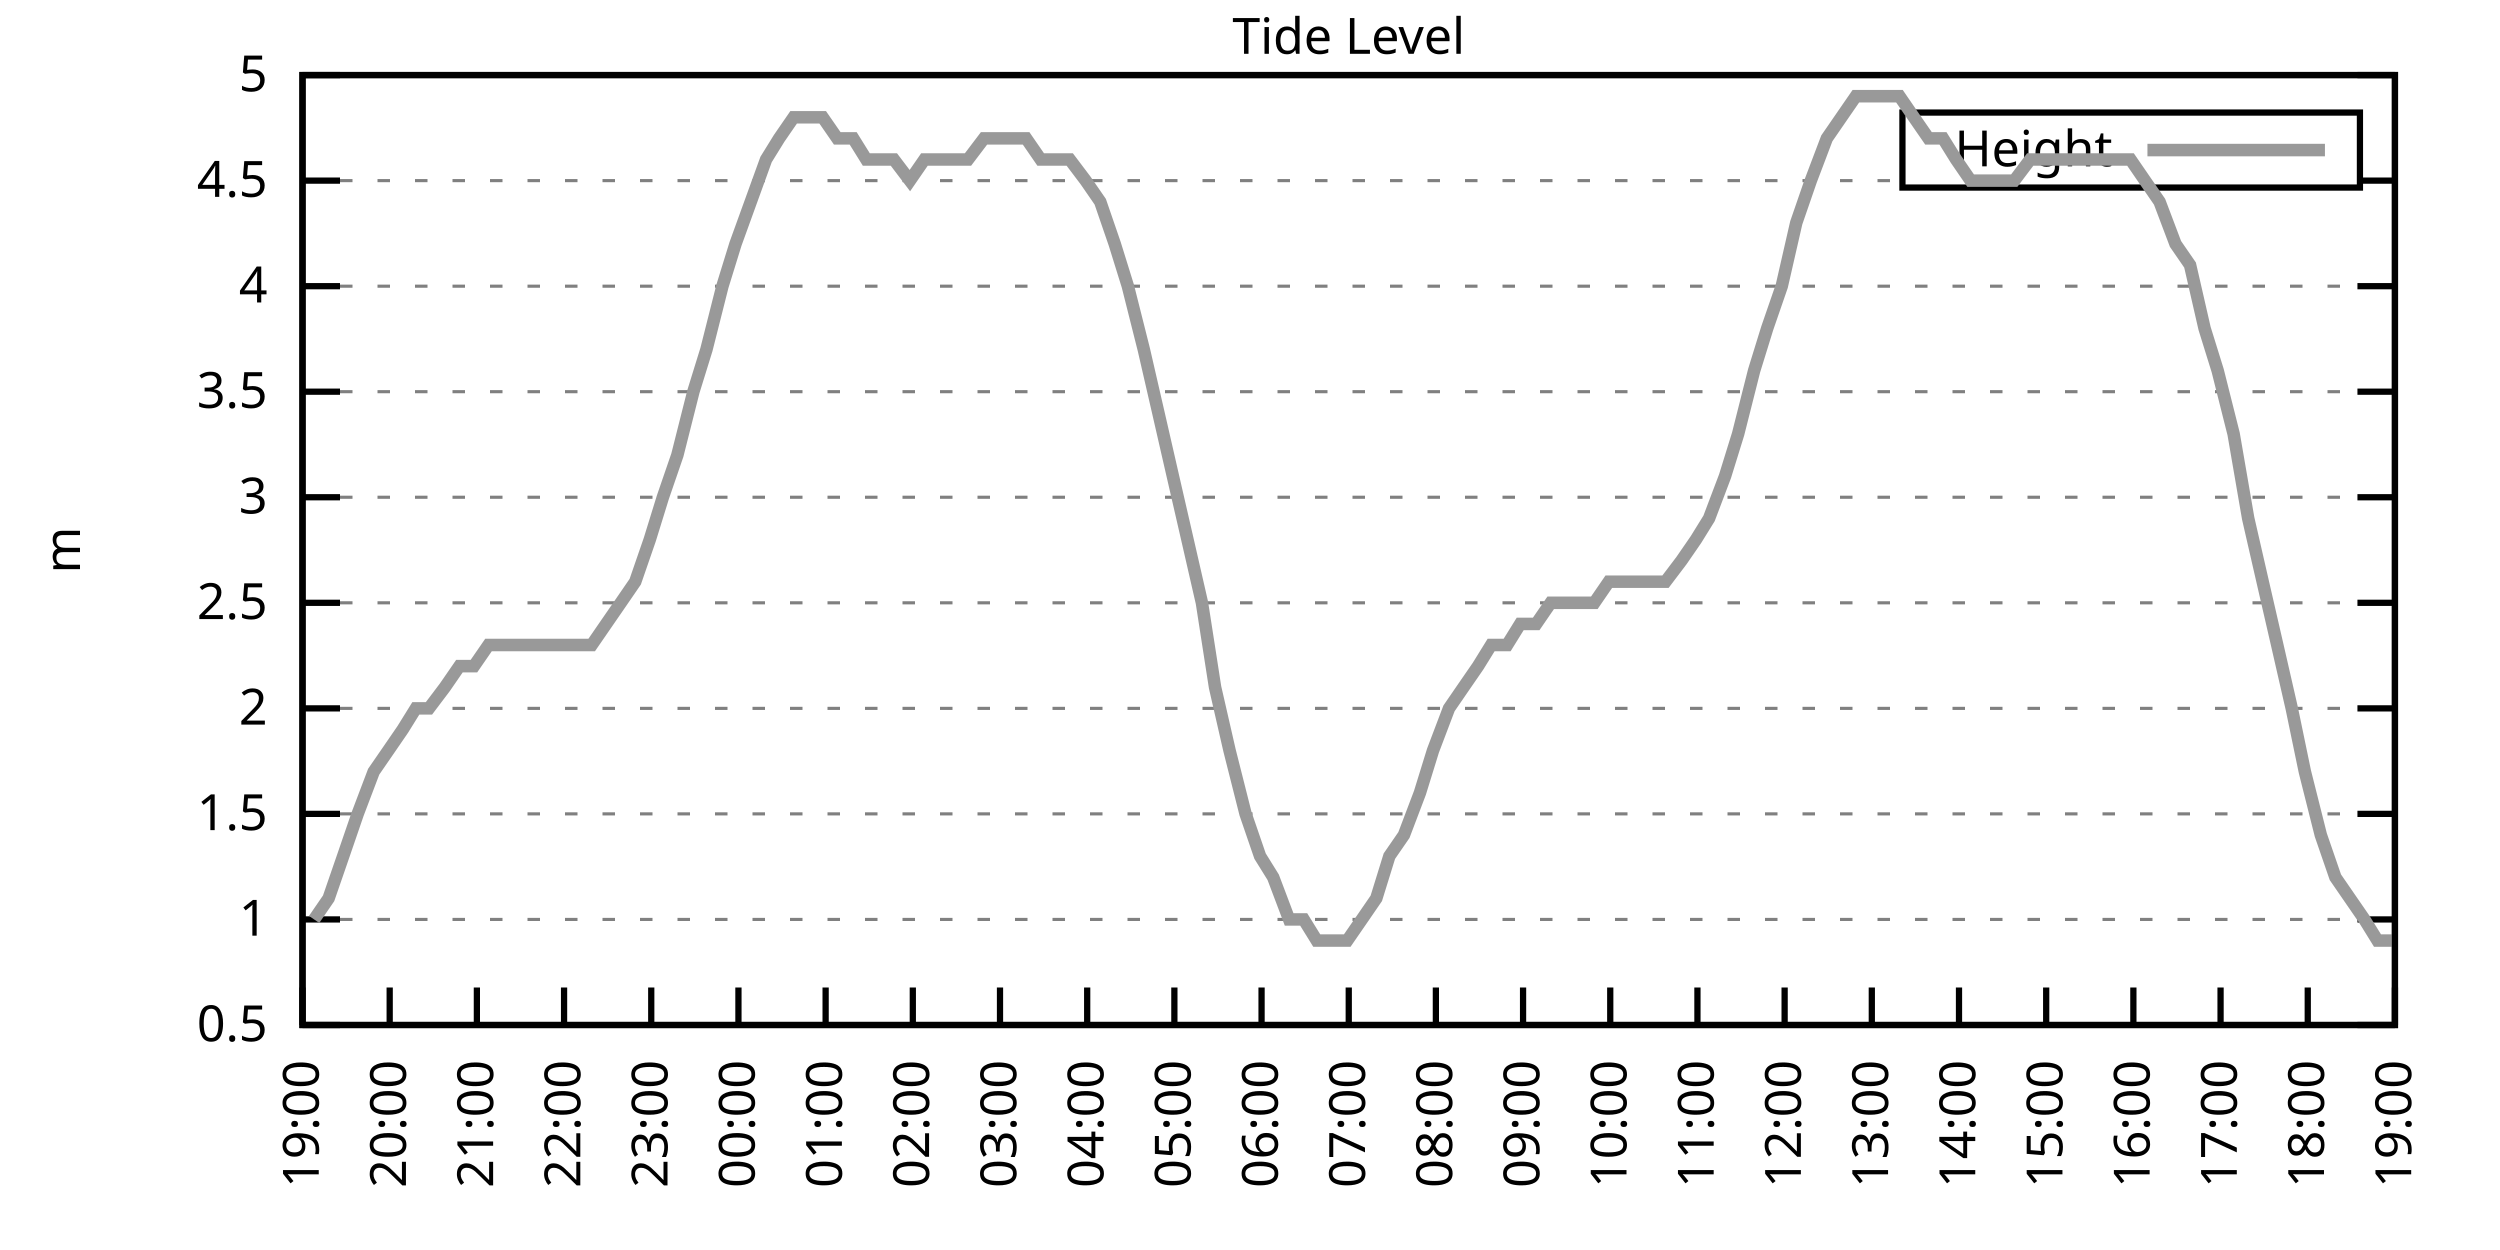
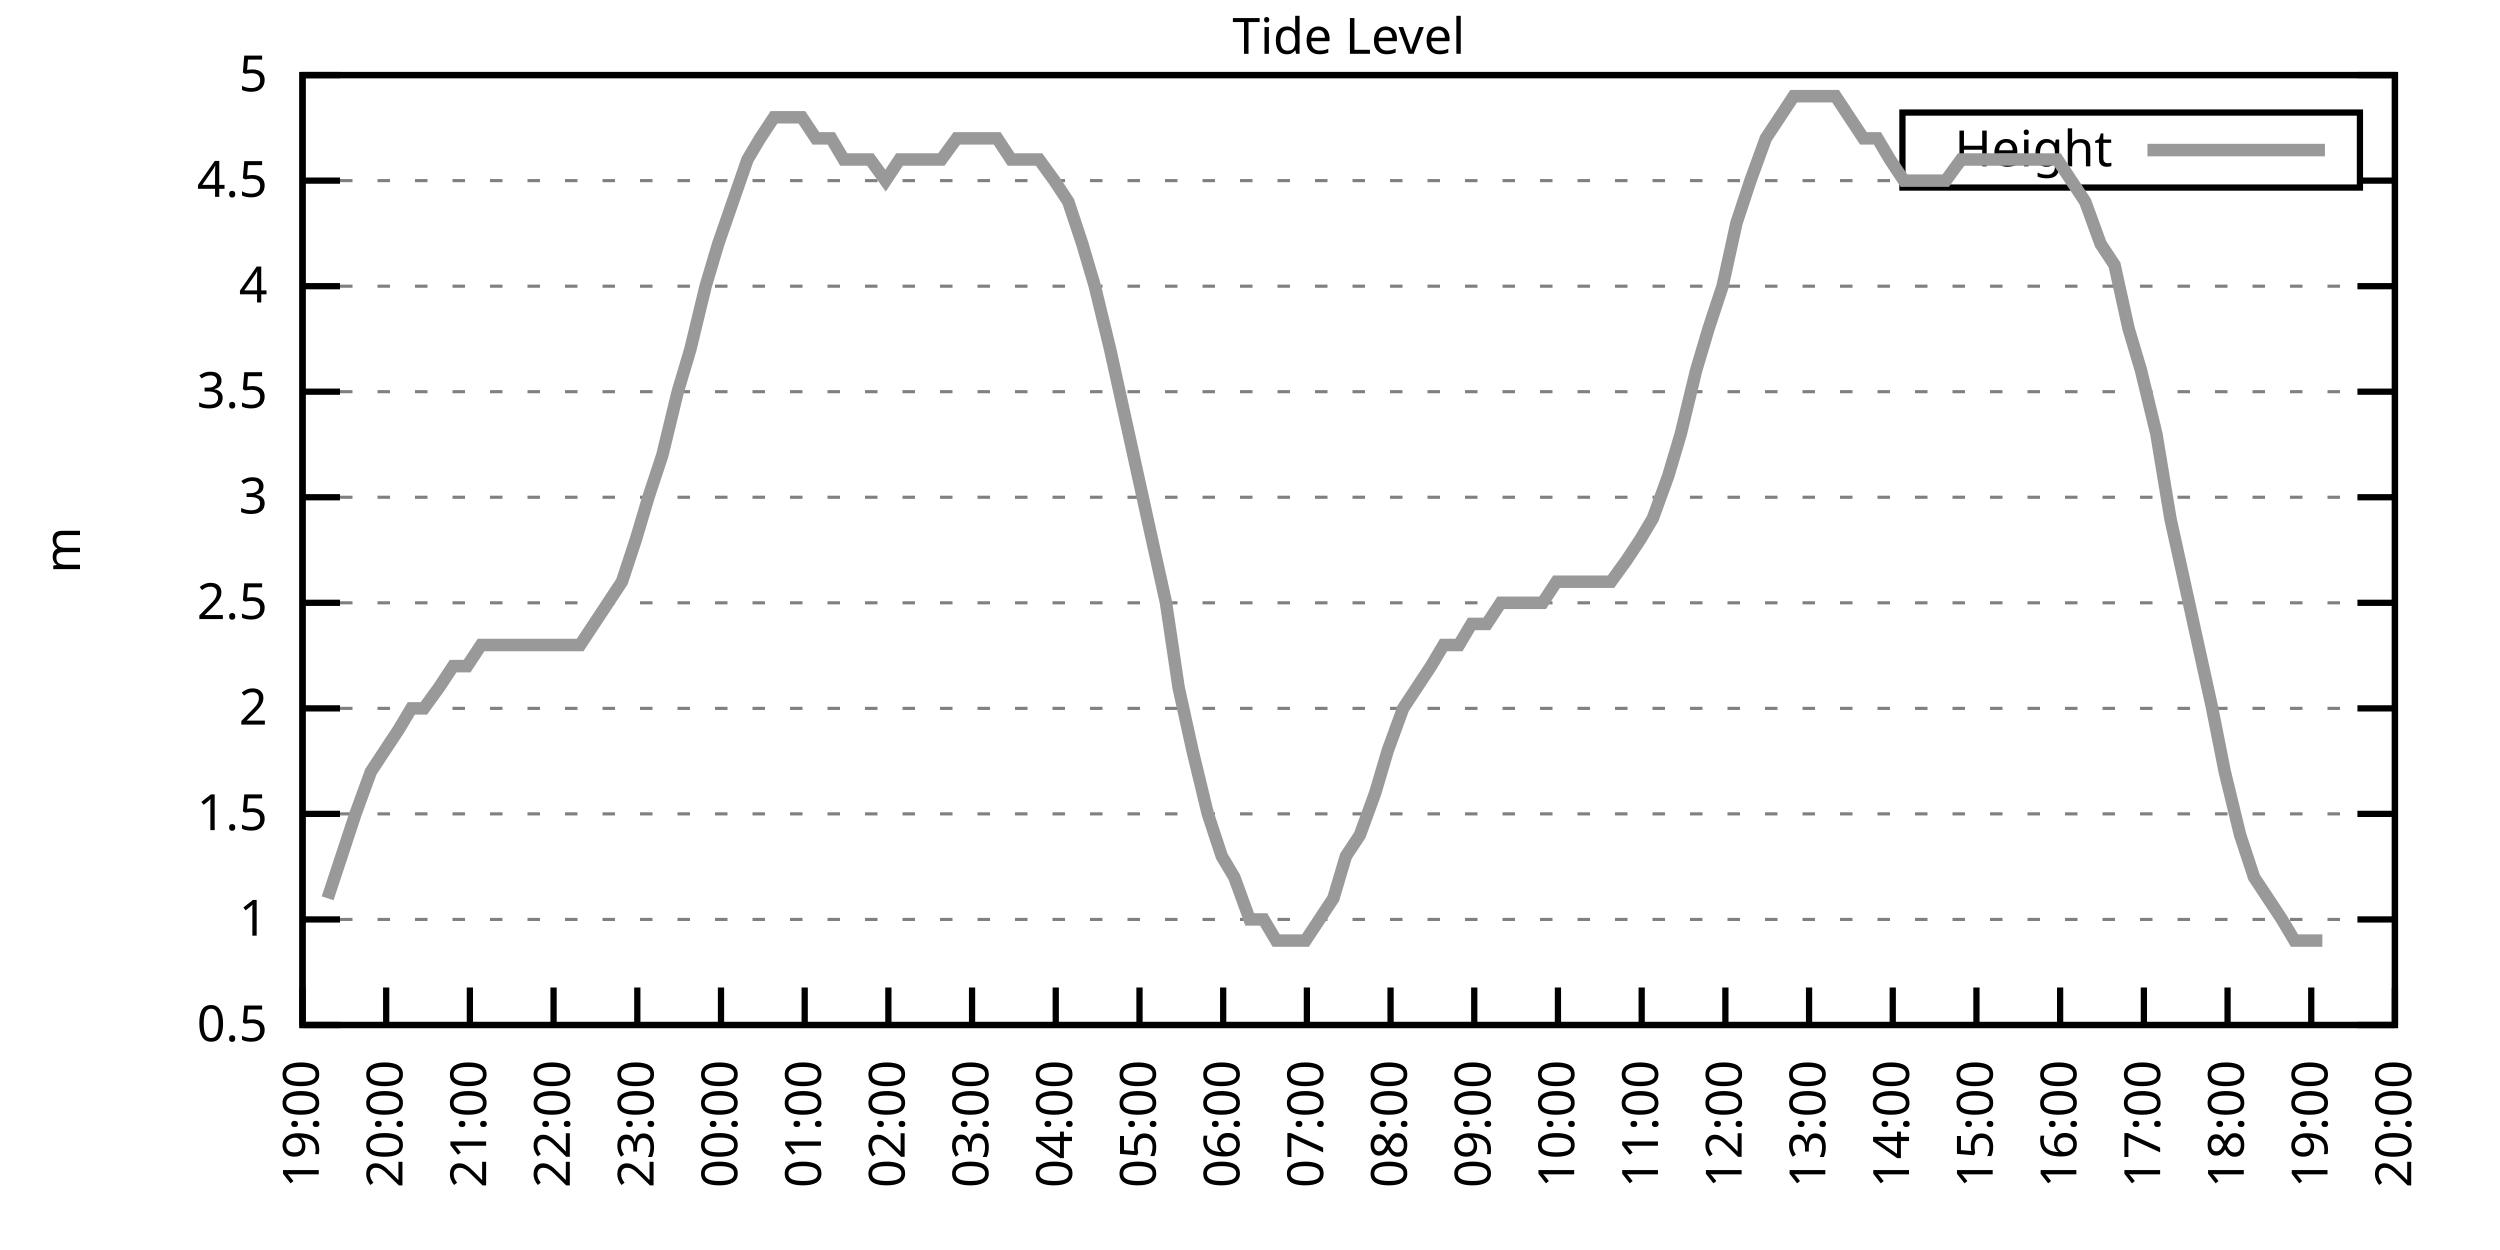
<svg xmlns="http://www.w3.org/2000/svg" xmlns:xlink="http://www.w3.org/1999/xlink" width="400" height="200" viewBox="0 0 400 200">
  <g id="gnuplot_canvas">
    <rect x="0" y="0" width="400" height="200" fill="none" />
    <defs>
      <circle id="gpDot" r="0.5" stroke-width="0.5" stroke="currentColor" />
      <path id="gpPt0" stroke-width="0.333" stroke="currentColor" d="M-1,0 h2 M0,-1 v2" />
      <path id="gpPt1" stroke-width="0.333" stroke="currentColor" d="M-1,-1 L1,1 M1,-1 L-1,1" />
      <path id="gpPt2" stroke-width="0.333" stroke="currentColor" d="M-1,0 L1,0 M0,-1 L0,1 M-1,-1 L1,1 M-1,1 L1,-1" />
      <rect id="gpPt3" stroke-width="0.333" stroke="currentColor" x="-1" y="-1" width="2" height="2" />
      <rect id="gpPt4" stroke-width="0.333" stroke="currentColor" fill="currentColor" x="-1" y="-1" width="2" height="2" />
      <circle id="gpPt5" stroke-width="0.333" stroke="currentColor" cx="0" cy="0" r="1" />
      <use xlink:href="#gpPt5" id="gpPt6" fill="currentColor" stroke="none" />
      <path id="gpPt7" stroke-width="0.333" stroke="currentColor" d="M0,-1.33 L-1.33,0.67 L1.33,0.67 z" />
      <use xlink:href="#gpPt7" id="gpPt8" fill="currentColor" stroke="none" />
      <use xlink:href="#gpPt7" id="gpPt9" stroke="currentColor" transform="rotate(180)" />
      <use xlink:href="#gpPt9" id="gpPt10" fill="currentColor" stroke="none" />
      <use xlink:href="#gpPt3" id="gpPt11" stroke="currentColor" transform="rotate(45)" />
      <use xlink:href="#gpPt11" id="gpPt12" fill="currentColor" stroke="none" />
      <path id="gpPt13" stroke-width="0.333" stroke="currentColor" d="M0,1.330 L1.265,0.411 L0.782,-1.067 L-0.782,-1.076 L-1.265,0.411 z" />
      <use xlink:href="#gpPt13" id="gpPt14" fill="currentColor" stroke="none" />
      <filter id="textbox" filterUnits="objectBoundingBox" x="0" y="0" height="1" width="1">
        <feFlood flood-color="white" flood-opacity="1" result="bgnd" />
        <feComposite in="SourceGraphic" in2="bgnd" operator="atop" />
      </filter>
      <filter id="greybox" filterUnits="objectBoundingBox" x="0" y="0" height="1" width="1">
        <feFlood flood-color="lightgrey" flood-opacity="1" result="grey" />
        <feComposite in="SourceGraphic" in2="grey" operator="atop" />
      </filter>
    </defs>
    <g fill="none" color="white" stroke="currentColor" stroke-width="1.00" stroke-linecap="butt" stroke-linejoin="miter">
</g>
    <g fill="none" color="black" stroke="currentColor" stroke-width="1.00" stroke-linecap="butt" stroke-linejoin="miter">
      <g stroke="none" shape-rendering="crispEdges">
        <polygon fill="rgb(255, 255, 255)" points="48.40,164.00 383.18,164.00 383.18,12.02 48.40,12.02 " />
      </g>
    </g>
    <g fill="none" color="black" stroke="currentColor" stroke-width="1.00" stroke-linecap="butt" stroke-linejoin="miter">
</g>
    <g fill="none" color="black" stroke="black" stroke-width="0.50" stroke-linecap="butt" stroke-linejoin="miter">
</g>
    <g fill="none" color="gray" stroke="currentColor" stroke-width="0.50" stroke-linecap="butt" stroke-linejoin="miter">
      <path stroke="gray" stroke-dasharray="2,4" class="gridline" d="M48.40,164.00 L383.19,164.00  " />
    </g>
    <g fill="none" color="gray" stroke="gray" stroke-width="1.00" stroke-linecap="butt" stroke-linejoin="miter">
</g>
    <g fill="none" color="black" stroke="currentColor" stroke-width="1.00" stroke-linecap="butt" stroke-linejoin="miter">
      <path stroke="black" d="M48.40,164.00 L54.40,164.00 M383.19,164.00 L377.19,164.00  " />
      <g transform="translate(42.80,166.60)" stroke="none" fill="black" font-family="Sans" font-size="8.00" text-anchor="end">
        <text>
          <tspan font-family="Sans"> 0.5</tspan>
        </text>
      </g>
    </g>
    <g fill="none" color="black" stroke="currentColor" stroke-width="1.00" stroke-linecap="butt" stroke-linejoin="miter">
</g>
    <g fill="none" color="black" stroke="black" stroke-width="0.50" stroke-linecap="butt" stroke-linejoin="miter">
</g>
    <g fill="none" color="gray" stroke="currentColor" stroke-width="0.50" stroke-linecap="butt" stroke-linejoin="miter">
      <path stroke="gray" stroke-dasharray="2,4" class="gridline" d="M48.40,147.11 L383.19,147.11  " />
    </g>
    <g fill="none" color="gray" stroke="gray" stroke-width="1.00" stroke-linecap="butt" stroke-linejoin="miter">
</g>
    <g fill="none" color="black" stroke="currentColor" stroke-width="1.00" stroke-linecap="butt" stroke-linejoin="miter">
      <path stroke="black" d="M48.40,147.11 L54.40,147.11 M383.19,147.11 L377.19,147.11  " />
      <g transform="translate(42.80,149.71)" stroke="none" fill="black" font-family="Sans" font-size="8.00" text-anchor="end">
        <text>
          <tspan font-family="Sans"> 1</tspan>
        </text>
      </g>
    </g>
    <g fill="none" color="black" stroke="currentColor" stroke-width="1.00" stroke-linecap="butt" stroke-linejoin="miter">
</g>
    <g fill="none" color="black" stroke="black" stroke-width="0.50" stroke-linecap="butt" stroke-linejoin="miter">
</g>
    <g fill="none" color="gray" stroke="currentColor" stroke-width="0.50" stroke-linecap="butt" stroke-linejoin="miter">
      <path stroke="gray" stroke-dasharray="2,4" class="gridline" d="M48.40,130.22 L383.19,130.22  " />
    </g>
    <g fill="none" color="gray" stroke="gray" stroke-width="1.00" stroke-linecap="butt" stroke-linejoin="miter">
</g>
    <g fill="none" color="black" stroke="currentColor" stroke-width="1.00" stroke-linecap="butt" stroke-linejoin="miter">
      <path stroke="black" d="M48.40,130.22 L54.40,130.22 M383.19,130.22 L377.19,130.22  " />
      <g transform="translate(42.80,132.82)" stroke="none" fill="black" font-family="Sans" font-size="8.00" text-anchor="end">
        <text>
          <tspan font-family="Sans"> 1.5</tspan>
        </text>
      </g>
    </g>
    <g fill="none" color="black" stroke="currentColor" stroke-width="1.00" stroke-linecap="butt" stroke-linejoin="miter">
</g>
    <g fill="none" color="black" stroke="black" stroke-width="0.50" stroke-linecap="butt" stroke-linejoin="miter">
</g>
    <g fill="none" color="gray" stroke="currentColor" stroke-width="0.50" stroke-linecap="butt" stroke-linejoin="miter">
      <path stroke="gray" stroke-dasharray="2,4" class="gridline" d="M48.40,113.34 L383.19,113.34  " />
    </g>
    <g fill="none" color="gray" stroke="gray" stroke-width="1.00" stroke-linecap="butt" stroke-linejoin="miter">
</g>
    <g fill="none" color="black" stroke="currentColor" stroke-width="1.00" stroke-linecap="butt" stroke-linejoin="miter">
      <path stroke="black" d="M48.40,113.34 L54.40,113.34 M383.19,113.34 L377.19,113.34  " />
      <g transform="translate(42.80,115.94)" stroke="none" fill="black" font-family="Sans" font-size="8.00" text-anchor="end">
        <text>
          <tspan font-family="Sans"> 2</tspan>
        </text>
      </g>
    </g>
    <g fill="none" color="black" stroke="currentColor" stroke-width="1.00" stroke-linecap="butt" stroke-linejoin="miter">
</g>
    <g fill="none" color="black" stroke="black" stroke-width="0.50" stroke-linecap="butt" stroke-linejoin="miter">
</g>
    <g fill="none" color="gray" stroke="currentColor" stroke-width="0.50" stroke-linecap="butt" stroke-linejoin="miter">
      <path stroke="gray" stroke-dasharray="2,4" class="gridline" d="M48.40,96.45 L383.19,96.45  " />
    </g>
    <g fill="none" color="gray" stroke="gray" stroke-width="1.00" stroke-linecap="butt" stroke-linejoin="miter">
</g>
    <g fill="none" color="black" stroke="currentColor" stroke-width="1.00" stroke-linecap="butt" stroke-linejoin="miter">
      <path stroke="black" d="M48.40,96.45 L54.40,96.45 M383.19,96.45 L377.19,96.45  " />
      <g transform="translate(42.80,99.05)" stroke="none" fill="black" font-family="Sans" font-size="8.00" text-anchor="end">
        <text>
          <tspan font-family="Sans"> 2.5</tspan>
        </text>
      </g>
    </g>
    <g fill="none" color="black" stroke="currentColor" stroke-width="1.00" stroke-linecap="butt" stroke-linejoin="miter">
</g>
    <g fill="none" color="black" stroke="black" stroke-width="0.50" stroke-linecap="butt" stroke-linejoin="miter">
</g>
    <g fill="none" color="gray" stroke="currentColor" stroke-width="0.50" stroke-linecap="butt" stroke-linejoin="miter">
      <path stroke="gray" stroke-dasharray="2,4" class="gridline" d="M48.40,79.56 L383.19,79.56  " />
    </g>
    <g fill="none" color="gray" stroke="gray" stroke-width="1.00" stroke-linecap="butt" stroke-linejoin="miter">
</g>
    <g fill="none" color="black" stroke="currentColor" stroke-width="1.00" stroke-linecap="butt" stroke-linejoin="miter">
      <path stroke="black" d="M48.40,79.56 L54.40,79.56 M383.19,79.56 L377.19,79.56  " />
      <g transform="translate(42.80,82.16)" stroke="none" fill="black" font-family="Sans" font-size="8.00" text-anchor="end">
        <text>
          <tspan font-family="Sans"> 3</tspan>
        </text>
      </g>
    </g>
    <g fill="none" color="black" stroke="currentColor" stroke-width="1.00" stroke-linecap="butt" stroke-linejoin="miter">
</g>
    <g fill="none" color="black" stroke="black" stroke-width="0.50" stroke-linecap="butt" stroke-linejoin="miter">
</g>
    <g fill="none" color="gray" stroke="currentColor" stroke-width="0.50" stroke-linecap="butt" stroke-linejoin="miter">
      <path stroke="gray" stroke-dasharray="2,4" class="gridline" d="M48.40,62.67 L383.19,62.67  " />
    </g>
    <g fill="none" color="gray" stroke="gray" stroke-width="1.00" stroke-linecap="butt" stroke-linejoin="miter">
</g>
    <g fill="none" color="black" stroke="currentColor" stroke-width="1.00" stroke-linecap="butt" stroke-linejoin="miter">
      <path stroke="black" d="M48.40,62.67 L54.40,62.67 M383.19,62.67 L377.19,62.67  " />
      <g transform="translate(42.80,65.27)" stroke="none" fill="black" font-family="Sans" font-size="8.00" text-anchor="end">
        <text>
          <tspan font-family="Sans"> 3.5</tspan>
        </text>
      </g>
    </g>
    <g fill="none" color="black" stroke="currentColor" stroke-width="1.00" stroke-linecap="butt" stroke-linejoin="miter">
</g>
    <g fill="none" color="black" stroke="black" stroke-width="0.50" stroke-linecap="butt" stroke-linejoin="miter">
</g>
    <g fill="none" color="gray" stroke="currentColor" stroke-width="0.50" stroke-linecap="butt" stroke-linejoin="miter">
      <path stroke="gray" stroke-dasharray="2,4" class="gridline" d="M48.40,45.79 L383.19,45.79  " />
    </g>
    <g fill="none" color="gray" stroke="gray" stroke-width="1.00" stroke-linecap="butt" stroke-linejoin="miter">
</g>
    <g fill="none" color="black" stroke="currentColor" stroke-width="1.00" stroke-linecap="butt" stroke-linejoin="miter">
      <path stroke="black" d="M48.40,45.79 L54.40,45.79 M383.19,45.79 L377.19,45.79  " />
      <g transform="translate(42.80,48.39)" stroke="none" fill="black" font-family="Sans" font-size="8.00" text-anchor="end">
        <text>
          <tspan font-family="Sans"> 4</tspan>
        </text>
      </g>
    </g>
    <g fill="none" color="black" stroke="currentColor" stroke-width="1.00" stroke-linecap="butt" stroke-linejoin="miter">
</g>
    <g fill="none" color="black" stroke="black" stroke-width="0.50" stroke-linecap="butt" stroke-linejoin="miter">
</g>
    <g fill="none" color="gray" stroke="currentColor" stroke-width="0.50" stroke-linecap="butt" stroke-linejoin="miter">
      <path stroke="gray" stroke-dasharray="2,4" class="gridline" d="M48.40,28.90 L304.39,28.90 M377.59,28.90 L383.19,28.90  " />
    </g>
    <g fill="none" color="gray" stroke="gray" stroke-width="1.00" stroke-linecap="butt" stroke-linejoin="miter">
</g>
    <g fill="none" color="black" stroke="currentColor" stroke-width="1.00" stroke-linecap="butt" stroke-linejoin="miter">
      <path stroke="black" d="M48.40,28.90 L54.40,28.90 M383.19,28.90 L377.19,28.90  " />
      <g transform="translate(42.80,31.50)" stroke="none" fill="black" font-family="Sans" font-size="8.00" text-anchor="end">
        <text>
          <tspan font-family="Sans"> 4.5</tspan>
        </text>
      </g>
    </g>
    <g fill="none" color="black" stroke="currentColor" stroke-width="1.00" stroke-linecap="butt" stroke-linejoin="miter">
</g>
    <g fill="none" color="black" stroke="black" stroke-width="0.50" stroke-linecap="butt" stroke-linejoin="miter">
</g>
    <g fill="none" color="gray" stroke="currentColor" stroke-width="0.50" stroke-linecap="butt" stroke-linejoin="miter">
      <path stroke="gray" stroke-dasharray="2,4" class="gridline" d="M48.40,12.01 L383.19,12.01  " />
    </g>
    <g fill="none" color="gray" stroke="gray" stroke-width="1.00" stroke-linecap="butt" stroke-linejoin="miter">
</g>
    <g fill="none" color="black" stroke="currentColor" stroke-width="1.00" stroke-linecap="butt" stroke-linejoin="miter">
      <path stroke="black" d="M48.40,12.01 L54.40,12.01 M383.19,12.01 L377.19,12.01  " />
      <g transform="translate(42.80,14.61)" stroke="none" fill="black" font-family="Sans" font-size="8.00" text-anchor="end">
        <text>
          <tspan font-family="Sans"> 5</tspan>
        </text>
      </g>
    </g>
    <g fill="none" color="black" stroke="currentColor" stroke-width="1.00" stroke-linecap="butt" stroke-linejoin="miter">
      <path stroke="black" d="M48.40,164.00 L48.40,158.00  " />
      <g transform="translate(51.00,169.60) rotate(270.00)" stroke="none" fill="black" font-family="Sans" font-size="8.00" text-anchor="end">
        <text>
          <tspan font-family="Sans">19:00</tspan>
        </text>
      </g>
    </g>
    <g fill="none" color="black" stroke="currentColor" stroke-width="1.00" stroke-linecap="butt" stroke-linejoin="miter">
-       <path stroke="black" d="M62.35,164.00 L62.35,158.00  " />
-       <g transform="translate(64.95,169.60) rotate(270.00)" stroke="none" fill="black" font-family="Sans" font-size="8.00" text-anchor="end">
+       <path stroke="black" d="M61.79,164.00 L61.79,158.00  " />
+       <g transform="translate(64.39,169.60) rotate(270.00)" stroke="none" fill="black" font-family="Sans" font-size="8.00" text-anchor="end">
        <text>
          <tspan font-family="Sans">20:00</tspan>
        </text>
      </g>
    </g>
    <g fill="none" color="black" stroke="currentColor" stroke-width="1.00" stroke-linecap="butt" stroke-linejoin="miter">
-       <path stroke="black" d="M76.30,164.00 L76.30,158.00  " />
-       <g transform="translate(78.90,169.60) rotate(270.00)" stroke="none" fill="black" font-family="Sans" font-size="8.00" text-anchor="end">
+       <path stroke="black" d="M75.18,164.00 L75.18,158.00  " />
+       <g transform="translate(77.78,169.60) rotate(270.00)" stroke="none" fill="black" font-family="Sans" font-size="8.00" text-anchor="end">
        <text>
          <tspan font-family="Sans">21:00</tspan>
        </text>
      </g>
    </g>
    <g fill="none" color="black" stroke="currentColor" stroke-width="1.00" stroke-linecap="butt" stroke-linejoin="miter">
-       <path stroke="black" d="M90.25,164.00 L90.25,158.00  " />
-       <g transform="translate(92.85,169.60) rotate(270.00)" stroke="none" fill="black" font-family="Sans" font-size="8.00" text-anchor="end">
+       <path stroke="black" d="M88.57,164.00 L88.57,158.00  " />
+       <g transform="translate(91.17,169.60) rotate(270.00)" stroke="none" fill="black" font-family="Sans" font-size="8.00" text-anchor="end">
        <text>
          <tspan font-family="Sans">22:00</tspan>
        </text>
      </g>
    </g>
    <g fill="none" color="black" stroke="currentColor" stroke-width="1.00" stroke-linecap="butt" stroke-linejoin="miter">
-       <path stroke="black" d="M104.20,164.00 L104.20,158.00  " />
-       <g transform="translate(106.80,169.60) rotate(270.00)" stroke="none" fill="black" font-family="Sans" font-size="8.00" text-anchor="end">
+       <path stroke="black" d="M101.97,164.00 L101.97,158.00  " />
+       <g transform="translate(104.57,169.60) rotate(270.00)" stroke="none" fill="black" font-family="Sans" font-size="8.00" text-anchor="end">
        <text>
          <tspan font-family="Sans">23:00</tspan>
        </text>
      </g>
    </g>
    <g fill="none" color="black" stroke="currentColor" stroke-width="1.00" stroke-linecap="butt" stroke-linejoin="miter">
-       <path stroke="black" d="M118.15,164.00 L118.15,158.00  " />
-       <g transform="translate(120.75,169.60) rotate(270.00)" stroke="none" fill="black" font-family="Sans" font-size="8.00" text-anchor="end">
+       <path stroke="black" d="M115.36,164.00 L115.36,158.00  " />
+       <g transform="translate(117.96,169.60) rotate(270.00)" stroke="none" fill="black" font-family="Sans" font-size="8.00" text-anchor="end">
        <text>
          <tspan font-family="Sans">00:00</tspan>
        </text>
      </g>
    </g>
    <g fill="none" color="black" stroke="currentColor" stroke-width="1.00" stroke-linecap="butt" stroke-linejoin="miter">
-       <path stroke="black" d="M132.10,164.00 L132.10,158.00  " />
-       <g transform="translate(134.70,169.60) rotate(270.00)" stroke="none" fill="black" font-family="Sans" font-size="8.00" text-anchor="end">
+       <path stroke="black" d="M128.75,164.00 L128.75,158.00  " />
+       <g transform="translate(131.35,169.60) rotate(270.00)" stroke="none" fill="black" font-family="Sans" font-size="8.00" text-anchor="end">
        <text>
          <tspan font-family="Sans">01:00</tspan>
        </text>
      </g>
    </g>
    <g fill="none" color="black" stroke="currentColor" stroke-width="1.00" stroke-linecap="butt" stroke-linejoin="miter">
-       <path stroke="black" d="M146.05,164.00 L146.05,158.00  " />
-       <g transform="translate(148.65,169.60) rotate(270.00)" stroke="none" fill="black" font-family="Sans" font-size="8.00" text-anchor="end">
+       <path stroke="black" d="M142.14,164.00 L142.14,158.00  " />
+       <g transform="translate(144.74,169.60) rotate(270.00)" stroke="none" fill="black" font-family="Sans" font-size="8.00" text-anchor="end">
        <text>
          <tspan font-family="Sans">02:00</tspan>
        </text>
      </g>
    </g>
    <g fill="none" color="black" stroke="currentColor" stroke-width="1.00" stroke-linecap="butt" stroke-linejoin="miter">
-       <path stroke="black" d="M160.00,164.00 L160.00,158.00  " />
-       <g transform="translate(162.60,169.60) rotate(270.00)" stroke="none" fill="black" font-family="Sans" font-size="8.00" text-anchor="end">
+       <path stroke="black" d="M155.53,164.00 L155.53,158.00  " />
+       <g transform="translate(158.13,169.60) rotate(270.00)" stroke="none" fill="black" font-family="Sans" font-size="8.00" text-anchor="end">
        <text>
          <tspan font-family="Sans">03:00</tspan>
        </text>
      </g>
    </g>
    <g fill="none" color="black" stroke="currentColor" stroke-width="1.00" stroke-linecap="butt" stroke-linejoin="miter">
-       <path stroke="black" d="M173.95,164.00 L173.95,158.00  " />
-       <g transform="translate(176.55,169.60) rotate(270.00)" stroke="none" fill="black" font-family="Sans" font-size="8.00" text-anchor="end">
+       <path stroke="black" d="M168.92,164.00 L168.92,158.00  " />
+       <g transform="translate(171.52,169.60) rotate(270.00)" stroke="none" fill="black" font-family="Sans" font-size="8.00" text-anchor="end">
        <text>
          <tspan font-family="Sans">04:00</tspan>
        </text>
      </g>
    </g>
    <g fill="none" color="black" stroke="currentColor" stroke-width="1.00" stroke-linecap="butt" stroke-linejoin="miter">
-       <path stroke="black" d="M187.90,164.00 L187.90,158.00  " />
-       <g transform="translate(190.50,169.60) rotate(270.00)" stroke="none" fill="black" font-family="Sans" font-size="8.00" text-anchor="end">
+       <path stroke="black" d="M182.32,164.00 L182.32,158.00  " />
+       <g transform="translate(184.92,169.60) rotate(270.00)" stroke="none" fill="black" font-family="Sans" font-size="8.00" text-anchor="end">
        <text>
          <tspan font-family="Sans">05:00</tspan>
        </text>
      </g>
    </g>
    <g fill="none" color="black" stroke="currentColor" stroke-width="1.00" stroke-linecap="butt" stroke-linejoin="miter">
-       <path stroke="black" d="M201.85,164.00 L201.85,158.00  " />
-       <g transform="translate(204.45,169.60) rotate(270.00)" stroke="none" fill="black" font-family="Sans" font-size="8.00" text-anchor="end">
+       <path stroke="black" d="M195.71,164.00 L195.71,158.00  " />
+       <g transform="translate(198.31,169.60) rotate(270.00)" stroke="none" fill="black" font-family="Sans" font-size="8.00" text-anchor="end">
        <text>
          <tspan font-family="Sans">06:00</tspan>
        </text>
      </g>
    </g>
    <g fill="none" color="black" stroke="currentColor" stroke-width="1.00" stroke-linecap="butt" stroke-linejoin="miter">
-       <path stroke="black" d="M215.80,164.00 L215.80,158.00  " />
-       <g transform="translate(218.40,169.60) rotate(270.00)" stroke="none" fill="black" font-family="Sans" font-size="8.00" text-anchor="end">
+       <path stroke="black" d="M209.10,164.00 L209.10,158.00  " />
+       <g transform="translate(211.70,169.60) rotate(270.00)" stroke="none" fill="black" font-family="Sans" font-size="8.00" text-anchor="end">
        <text>
          <tspan font-family="Sans">07:00</tspan>
        </text>
      </g>
    </g>
    <g fill="none" color="black" stroke="currentColor" stroke-width="1.00" stroke-linecap="butt" stroke-linejoin="miter">
-       <path stroke="black" d="M229.74,164.00 L229.74,158.00  " />
-       <g transform="translate(232.34,169.60) rotate(270.00)" stroke="none" fill="black" font-family="Sans" font-size="8.00" text-anchor="end">
+       <path stroke="black" d="M222.49,164.00 L222.49,158.00  " />
+       <g transform="translate(225.09,169.60) rotate(270.00)" stroke="none" fill="black" font-family="Sans" font-size="8.00" text-anchor="end">
        <text>
          <tspan font-family="Sans">08:00</tspan>
        </text>
      </g>
    </g>
    <g fill="none" color="black" stroke="currentColor" stroke-width="1.00" stroke-linecap="butt" stroke-linejoin="miter">
-       <path stroke="black" d="M243.69,164.00 L243.69,158.00  " />
-       <g transform="translate(246.29,169.60) rotate(270.00)" stroke="none" fill="black" font-family="Sans" font-size="8.00" text-anchor="end">
+       <path stroke="black" d="M235.88,164.00 L235.88,158.00  " />
+       <g transform="translate(238.48,169.60) rotate(270.00)" stroke="none" fill="black" font-family="Sans" font-size="8.00" text-anchor="end">
        <text>
          <tspan font-family="Sans">09:00</tspan>
        </text>
      </g>
    </g>
    <g fill="none" color="black" stroke="currentColor" stroke-width="1.00" stroke-linecap="butt" stroke-linejoin="miter">
-       <path stroke="black" d="M257.64,164.00 L257.64,158.00  " />
-       <g transform="translate(260.24,169.60) rotate(270.00)" stroke="none" fill="black" font-family="Sans" font-size="8.00" text-anchor="end">
+       <path stroke="black" d="M249.27,164.00 L249.27,158.00  " />
+       <g transform="translate(251.87,169.60) rotate(270.00)" stroke="none" fill="black" font-family="Sans" font-size="8.00" text-anchor="end">
        <text>
          <tspan font-family="Sans">10:00</tspan>
        </text>
      </g>
    </g>
    <g fill="none" color="black" stroke="currentColor" stroke-width="1.00" stroke-linecap="butt" stroke-linejoin="miter">
-       <path stroke="black" d="M271.59,164.00 L271.59,158.00  " />
-       <g transform="translate(274.19,169.60) rotate(270.00)" stroke="none" fill="black" font-family="Sans" font-size="8.00" text-anchor="end">
+       <path stroke="black" d="M262.67,164.00 L262.67,158.00  " />
+       <g transform="translate(265.27,169.60) rotate(270.00)" stroke="none" fill="black" font-family="Sans" font-size="8.00" text-anchor="end">
        <text>
          <tspan font-family="Sans">11:00</tspan>
        </text>
      </g>
    </g>
    <g fill="none" color="black" stroke="currentColor" stroke-width="1.00" stroke-linecap="butt" stroke-linejoin="miter">
-       <path stroke="black" d="M285.54,164.00 L285.54,158.00  " />
-       <g transform="translate(288.14,169.60) rotate(270.00)" stroke="none" fill="black" font-family="Sans" font-size="8.00" text-anchor="end">
+       <path stroke="black" d="M276.06,164.00 L276.06,158.00  " />
+       <g transform="translate(278.66,169.60) rotate(270.00)" stroke="none" fill="black" font-family="Sans" font-size="8.00" text-anchor="end">
        <text>
          <tspan font-family="Sans">12:00</tspan>
        </text>
      </g>
    </g>
    <g fill="none" color="black" stroke="currentColor" stroke-width="1.00" stroke-linecap="butt" stroke-linejoin="miter">
-       <path stroke="black" d="M299.49,164.00 L299.49,158.00  " />
-       <g transform="translate(302.09,169.60) rotate(270.00)" stroke="none" fill="black" font-family="Sans" font-size="8.00" text-anchor="end">
+       <path stroke="black" d="M289.45,164.00 L289.45,158.00  " />
+       <g transform="translate(292.05,169.60) rotate(270.00)" stroke="none" fill="black" font-family="Sans" font-size="8.00" text-anchor="end">
        <text>
          <tspan font-family="Sans">13:00</tspan>
        </text>
      </g>
    </g>
    <g fill="none" color="black" stroke="currentColor" stroke-width="1.00" stroke-linecap="butt" stroke-linejoin="miter">
-       <path stroke="black" d="M313.44,164.00 L313.44,158.00  " />
-       <g transform="translate(316.04,169.60) rotate(270.00)" stroke="none" fill="black" font-family="Sans" font-size="8.00" text-anchor="end">
+       <path stroke="black" d="M302.84,164.00 L302.84,158.00  " />
+       <g transform="translate(305.44,169.60) rotate(270.00)" stroke="none" fill="black" font-family="Sans" font-size="8.00" text-anchor="end">
        <text>
          <tspan font-family="Sans">14:00</tspan>
        </text>
      </g>
    </g>
    <g fill="none" color="black" stroke="currentColor" stroke-width="1.00" stroke-linecap="butt" stroke-linejoin="miter">
-       <path stroke="black" d="M327.39,164.00 L327.39,158.00  " />
-       <g transform="translate(329.99,169.60) rotate(270.00)" stroke="none" fill="black" font-family="Sans" font-size="8.00" text-anchor="end">
+       <path stroke="black" d="M316.23,164.00 L316.23,158.00  " />
+       <g transform="translate(318.83,169.60) rotate(270.00)" stroke="none" fill="black" font-family="Sans" font-size="8.00" text-anchor="end">
        <text>
          <tspan font-family="Sans">15:00</tspan>
        </text>
      </g>
    </g>
    <g fill="none" color="black" stroke="currentColor" stroke-width="1.00" stroke-linecap="butt" stroke-linejoin="miter">
-       <path stroke="black" d="M341.34,164.00 L341.34,158.00  " />
-       <g transform="translate(343.94,169.60) rotate(270.00)" stroke="none" fill="black" font-family="Sans" font-size="8.00" text-anchor="end">
+       <path stroke="black" d="M329.62,164.00 L329.62,158.00  " />
+       <g transform="translate(332.22,169.60) rotate(270.00)" stroke="none" fill="black" font-family="Sans" font-size="8.00" text-anchor="end">
        <text>
          <tspan font-family="Sans">16:00</tspan>
        </text>
      </g>
    </g>
    <g fill="none" color="black" stroke="currentColor" stroke-width="1.00" stroke-linecap="butt" stroke-linejoin="miter">
-       <path stroke="black" d="M355.29,164.00 L355.29,158.00  " />
-       <g transform="translate(357.89,169.60) rotate(270.00)" stroke="none" fill="black" font-family="Sans" font-size="8.00" text-anchor="end">
+       <path stroke="black" d="M343.02,164.00 L343.02,158.00  " />
+       <g transform="translate(345.62,169.60) rotate(270.00)" stroke="none" fill="black" font-family="Sans" font-size="8.00" text-anchor="end">
        <text>
          <tspan font-family="Sans">17:00</tspan>
        </text>
      </g>
    </g>
    <g fill="none" color="black" stroke="currentColor" stroke-width="1.00" stroke-linecap="butt" stroke-linejoin="miter">
-       <path stroke="black" d="M369.24,164.00 L369.24,158.00  " />
-       <g transform="translate(371.84,169.60) rotate(270.00)" stroke="none" fill="black" font-family="Sans" font-size="8.00" text-anchor="end">
+       <path stroke="black" d="M356.41,164.00 L356.41,158.00  " />
+       <g transform="translate(359.01,169.60) rotate(270.00)" stroke="none" fill="black" font-family="Sans" font-size="8.00" text-anchor="end">
        <text>
          <tspan font-family="Sans">18:00</tspan>
+         </text>
+       </g>
+     </g>
+     <g fill="none" color="black" stroke="currentColor" stroke-width="1.00" stroke-linecap="butt" stroke-linejoin="miter">
+       <path stroke="black" d="M369.80,164.00 L369.80,158.00  " />
+       <g transform="translate(372.40,169.60) rotate(270.00)" stroke="none" fill="black" font-family="Sans" font-size="8.00" text-anchor="end">
+         <text>
+           <tspan font-family="Sans">19:00</tspan>
        </text>
      </g>
    </g>
    <g fill="none" color="black" stroke="currentColor" stroke-width="1.00" stroke-linecap="butt" stroke-linejoin="miter">
      <path stroke="black" d="M383.19,164.00 L383.19,158.00  " />
      <g transform="translate(385.79,169.60) rotate(270.00)" stroke="none" fill="black" font-family="Sans" font-size="8.00" text-anchor="end">
        <text>
-           <tspan font-family="Sans">19:00</tspan>
+           <tspan font-family="Sans">20:00</tspan>
        </text>
      </g>
    </g>
    <g fill="none" color="black" stroke="currentColor" stroke-width="1.00" stroke-linecap="butt" stroke-linejoin="miter">
</g>
    <g fill="none" color="black" stroke="currentColor" stroke-width="1.00" stroke-linecap="butt" stroke-linejoin="miter">
      <path stroke="black" d="M48.40,12.01 L48.40,164.00 L383.19,164.00 L383.19,12.01 L48.40,12.01 Z  " />
    </g>
    <g fill="none" color="black" stroke="currentColor" stroke-width="1.00" stroke-linecap="butt" stroke-linejoin="miter">
</g>
    <g fill="none" color="black" stroke="currentColor" stroke-width="1.00" stroke-linecap="butt" stroke-linejoin="miter">
      <path stroke="black" d="M304.39,30.01 L304.39,18.01 L377.59,18.01 L377.59,30.01 L304.39,30.01 Z  " />
    </g>
    <g id="Tide_level_plot_1">
      <g fill="none" color="white" stroke="black" stroke-width="2.00" stroke-linecap="butt" stroke-linejoin="miter">
</g>
      <g fill="none" color="black" stroke="currentColor" stroke-width="2.00" stroke-linecap="butt" stroke-linejoin="miter">
        <g transform="translate(337.99,26.61)" stroke="none" fill="black" font-family="Sans" font-size="8.00" text-anchor="end">
          <text>
            <tspan font-family="Sans">Height</tspan>
          </text>
        </g>
      </g>
      <g fill="none" color="black" stroke="currentColor" stroke-width="2.00" stroke-linecap="butt" stroke-linejoin="miter">
-         <path stroke="rgb(153, 153, 153)" d="M343.59,24.01 L371.99,24.01 M50.26,147.11 L52.58,143.73 L54.91,136.98 L57.23,130.22 L59.79,123.47 L62.12,120.09   L64.44,116.71 L66.53,113.34 L68.63,113.34 L71.18,109.96 L73.51,106.58 L75.83,106.58 L78.16,103.20 L80.25,103.20   L82.81,103.20 L85.37,103.20 L87.46,103.20 L90.02,103.20 L92.11,103.20 L94.67,103.20 L96.99,99.83 L99.32,96.45   L101.64,93.07 L103.97,86.32 L106.06,79.56 L108.38,72.81 L110.94,62.67 L113.03,55.92 L115.59,45.79 L117.68,39.03   L122.57,25.52 L124.66,22.14 L126.98,18.77 L129.31,18.77 L131.63,18.77 L133.96,22.14 L136.51,22.14 L138.61,25.52   L141.16,25.52 L143.02,25.52 L145.58,28.90 L147.91,25.52 L150.46,25.52 L152.79,25.52 L154.88,25.52 L157.44,22.14   L159.53,22.14 L162.09,22.14 L164.18,22.14 L166.51,25.52 L169.06,25.52 L171.16,25.52 L173.71,28.90 L176.04,32.28   L178.36,39.03 L180.46,45.79 L183.01,55.92 L185.34,66.05 L187.66,76.18 L189.99,86.32 L192.31,96.45 L194.41,109.96   L196.73,120.09 L199.29,130.22 L201.61,136.98 L203.71,140.36 L206.26,147.11 L208.59,147.11 L210.68,150.49 L213.24,150.49   L215.56,150.49 L217.89,147.11 L220.21,143.73 L222.30,136.98 L224.63,133.60 L227.19,126.85 L229.28,120.09 L231.84,113.34   L234.16,109.96 L236.49,106.58 L238.58,103.20 L241.14,103.20 L243.23,99.83 L245.79,99.83 L248.11,96.45 L250.44,96.45   L252.76,96.45 L255.09,96.45 L257.41,93.07 L259.50,93.07 L262.06,93.07 L264.15,93.07 L266.48,93.07 L269.04,89.69   L271.36,86.32 L273.45,82.94 L276.01,76.18 L278.10,69.43 L280.66,59.30 L282.75,52.54 L285.08,45.79 L287.40,35.65   L289.73,28.90 L292.29,22.14 L294.61,18.77 L296.94,15.39 L299.26,15.39 L301.35,15.39 L303.91,15.39 L306.23,18.77   L308.56,22.14 L310.88,22.14 L312.98,25.52 L315.30,28.90 L317.86,28.90 L320.18,28.90 L322.28,28.90 L324.83,25.52   L327.16,25.52 L329.48,25.52 L331.58,25.52 L334.13,25.52 L336.23,25.52 L338.55,25.52 L340.88,25.52 L343.20,28.90   L345.53,32.28 L348.08,39.03 L350.41,42.41 L352.73,52.54 L354.83,59.30 L357.38,69.43 L359.71,82.94 L362.03,93.07   L364.36,103.20 L366.68,113.34 L368.78,123.47 L371.33,133.60 L373.66,140.36 L375.98,143.73 L378.31,147.11 L380.40,150.49   L382.96,150.49  " />
+         <path stroke="rgb(153, 153, 153)" d="M343.59,24.01 L371.99,24.01 M52.42,143.73 L54.65,136.98 L56.88,130.22 L59.34,123.47 L61.57,120.09 L63.80,116.71   L65.81,113.34 L67.82,113.34 L70.27,109.96 L72.50,106.58 L74.74,106.58 L76.97,103.20 L78.98,103.20 L81.43,103.20   L83.89,103.20 L85.90,103.20 L88.35,103.20 L90.36,103.20 L92.82,103.20 L95.05,99.83 L97.28,96.45 L99.51,93.07   L101.74,86.32 L103.75,79.56 L105.98,72.81 L108.44,62.67 L110.45,55.92 L112.90,45.79 L114.91,39.03 L119.60,25.52   L121.61,22.14 L123.84,18.77 L126.07,18.77 L128.30,18.77 L130.54,22.14 L132.99,22.14 L135.00,25.52 L137.45,25.52   L139.24,25.52 L141.69,28.90 L143.93,25.52 L146.38,25.52 L148.61,25.52 L150.62,25.52 L153.08,22.14 L155.09,22.14   L157.54,22.14 L159.55,22.14 L161.78,25.52 L164.24,25.52 L166.25,25.52 L168.70,28.90 L170.93,32.28 L173.17,39.03   L175.17,45.79 L177.63,55.92 L179.86,66.05 L182.09,76.18 L184.32,86.32 L186.56,96.45 L188.57,109.96 L190.80,120.09   L193.25,130.22 L195.48,136.98 L197.49,140.36 L199.95,147.11 L202.18,147.11 L204.19,150.49 L206.64,150.49 L208.88,150.49   L211.11,147.11 L213.34,143.73 L215.35,136.98 L217.58,133.60 L220.04,126.85 L222.04,120.09 L224.50,113.34 L226.73,109.96   L228.96,106.58 L230.97,103.20 L233.43,103.20 L235.44,99.83 L237.89,99.83 L240.12,96.45 L242.36,96.45 L244.59,96.45   L246.82,96.45 L249.05,93.07 L251.06,93.07 L253.51,93.07 L255.52,93.07 L257.76,93.07 L260.21,89.69 L262.44,86.32   L264.45,82.94 L266.91,76.18 L268.92,69.43 L271.37,59.30 L273.38,52.54 L275.61,45.79 L277.84,35.65 L280.07,28.90   L282.53,22.14 L284.76,18.77 L286.99,15.39 L289.23,15.39 L291.23,15.39 L293.69,15.39 L295.92,18.77 L298.15,22.14   L300.39,22.14 L302.39,25.52 L304.63,28.90 L307.08,28.90 L309.31,28.90 L311.32,28.90 L313.78,25.52 L316.01,25.52   L318.24,25.52 L320.25,25.52 L322.70,25.52 L324.71,25.52 L326.95,25.52 L329.18,25.52 L331.41,28.90 L333.64,32.28   L336.10,39.03 L338.33,42.41 L340.56,52.54 L342.57,59.30 L345.02,69.43 L347.26,82.94 L349.49,93.07 L351.72,103.20   L353.95,113.34 L355.96,123.47 L358.42,133.60 L360.65,140.36 L362.88,143.73 L365.11,147.11 L367.12,150.49 L369.58,150.49   L371.58,150.49  " />
      </g>
    </g>
    <g fill="none" color="black" stroke="currentColor" stroke-width="2.00" stroke-linecap="butt" stroke-linejoin="miter">
</g>
    <g fill="none" color="black" stroke="black" stroke-width="1.00" stroke-linecap="butt" stroke-linejoin="miter">
</g>
    <g fill="none" color="black" stroke="currentColor" stroke-width="1.00" stroke-linecap="butt" stroke-linejoin="miter">
      <path stroke="black" d="M48.40,12.01 L48.40,164.00 L383.19,164.00 L383.19,12.01 L48.40,12.01 Z  " />
      <g transform="translate(12.80,88.01) rotate(270.00)" stroke="none" fill="black" font-family="Sans" font-size="8.00" text-anchor="middle">
        <text>
          <tspan font-family="Sans">m</tspan>
        </text>
      </g>
    </g>
    <g fill="none" color="black" stroke="currentColor" stroke-width="1.00" stroke-linecap="butt" stroke-linejoin="miter">
</g>
    <g fill="none" color="black" stroke="currentColor" stroke-width="1.00" stroke-linecap="butt" stroke-linejoin="miter">
      <g transform="translate(215.79,8.61)" stroke="none" fill="black" font-family="Sans" font-size="8.00" text-anchor="middle">
        <text>
          <tspan font-family="Sans">Tide Level</tspan>
        </text>
      </g>
    </g>
    <g fill="none" color="black" stroke="currentColor" stroke-width="1.00" stroke-linecap="butt" stroke-linejoin="miter">
</g>
  </g>
</svg>
